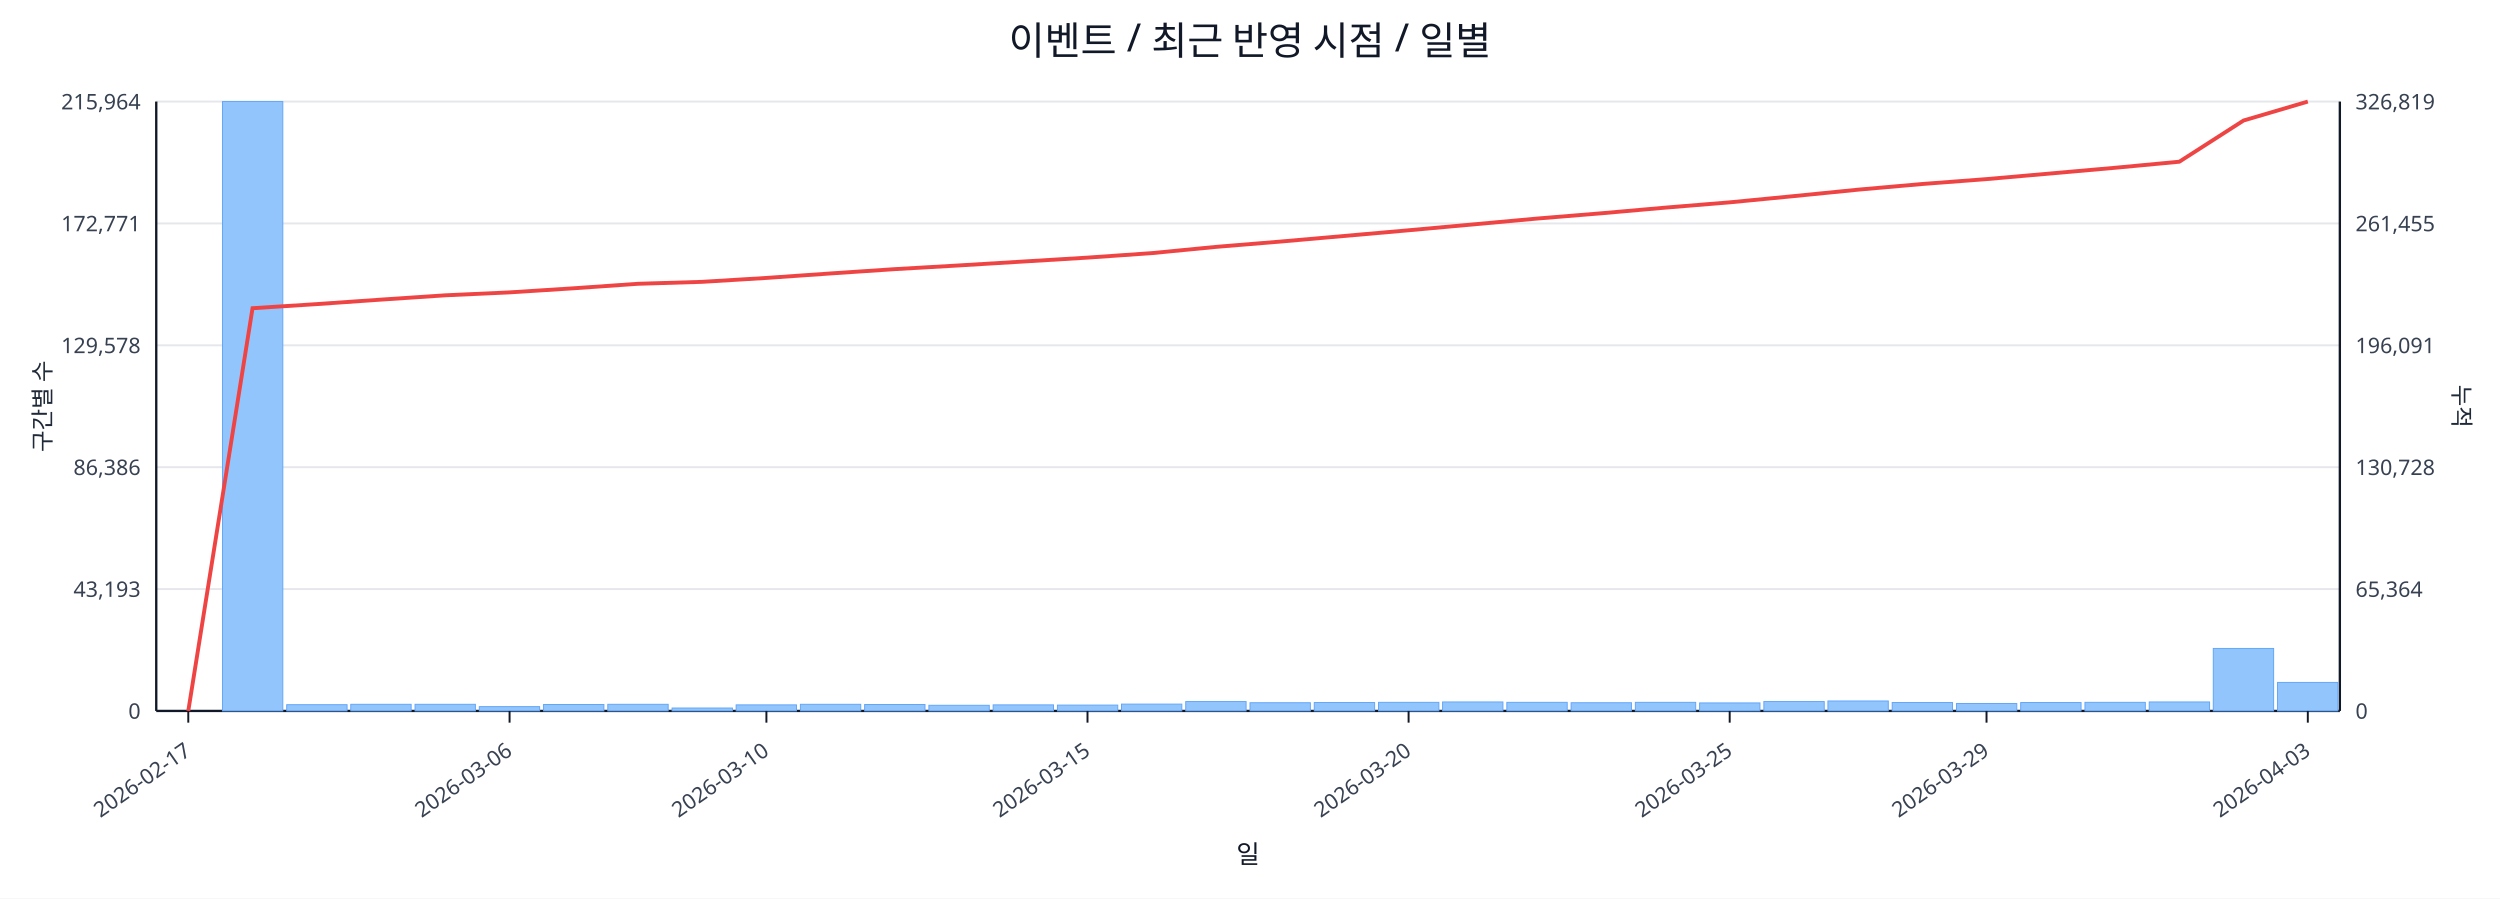
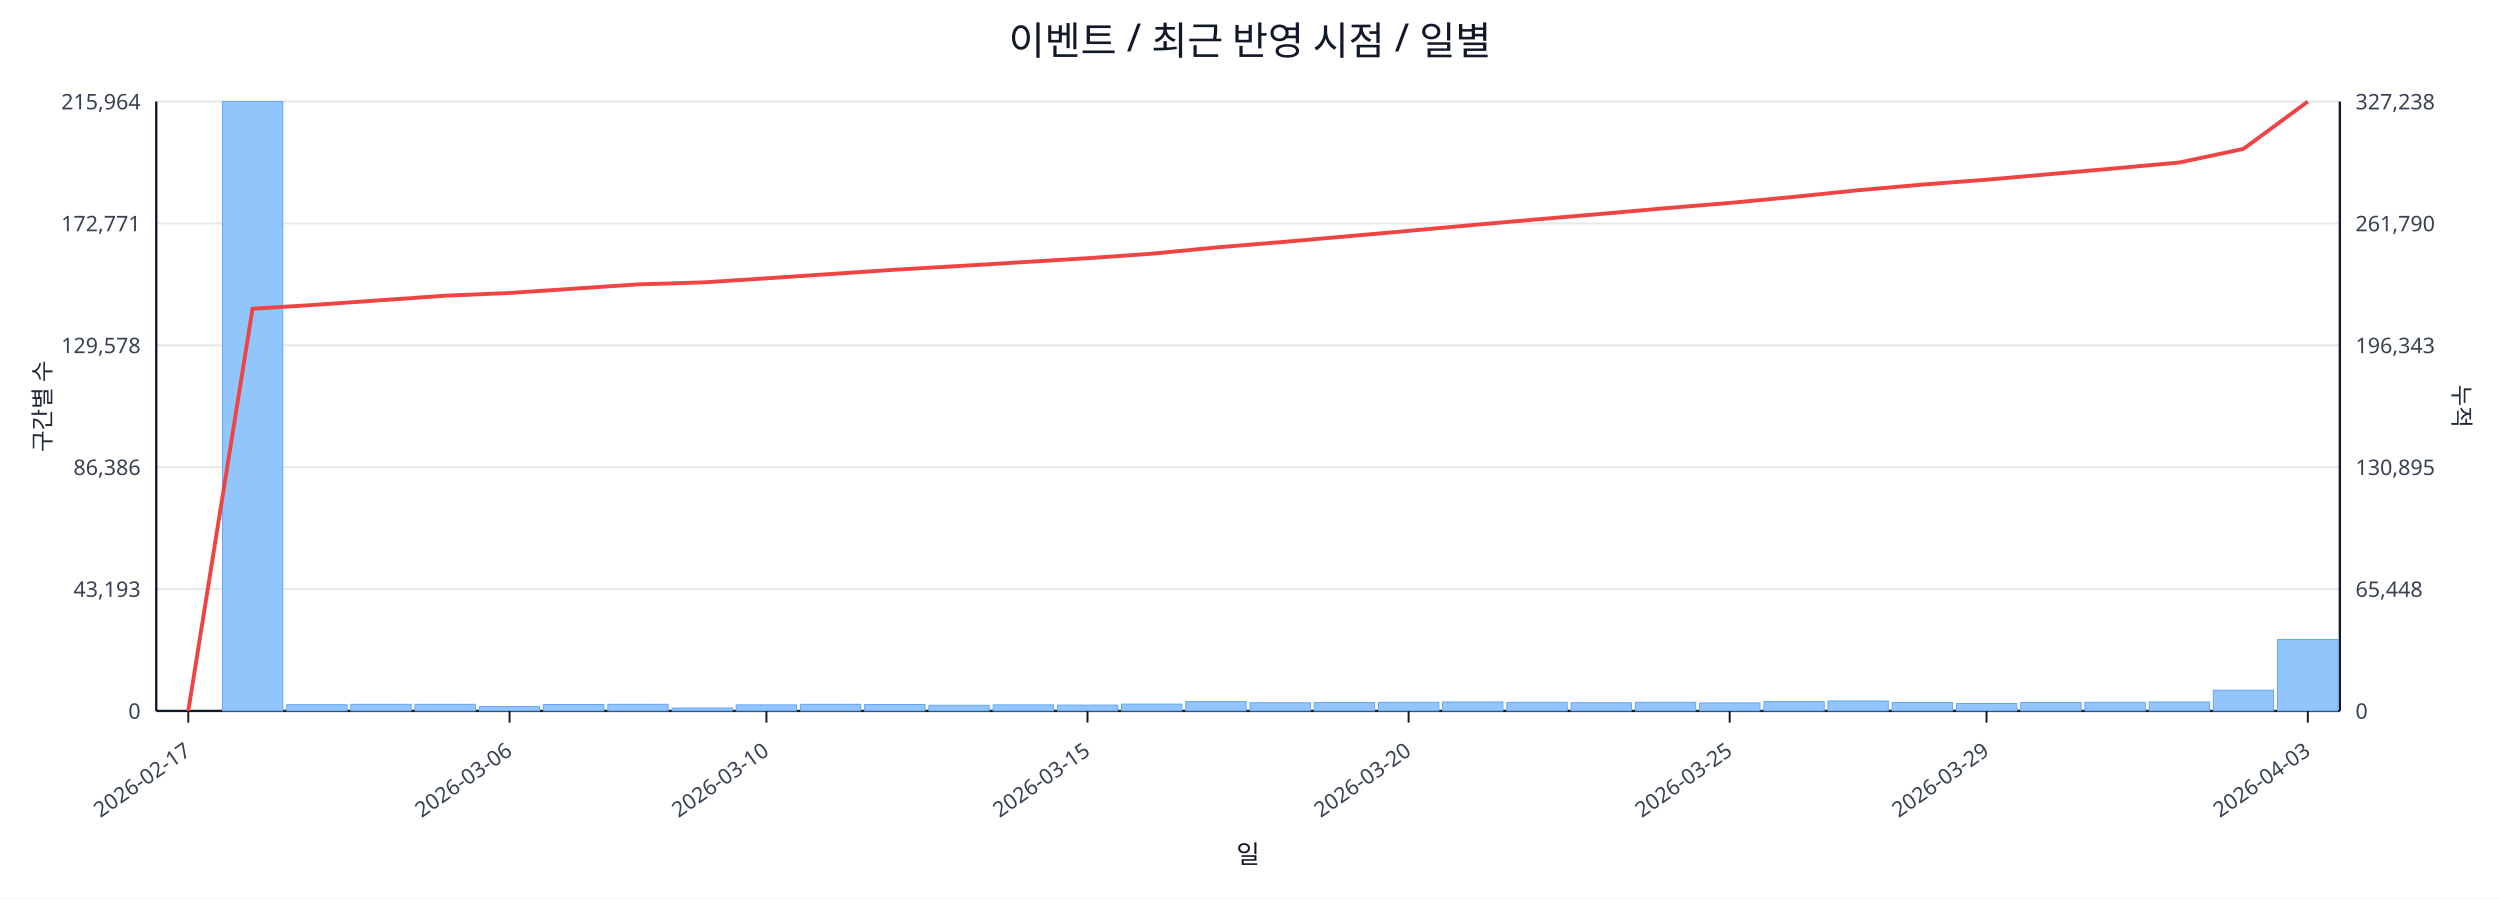
<svg xmlns="http://www.w3.org/2000/svg" width="1280" height="460" viewBox="0 0 1280 460">
  <rect x="0" y="0" width="100%" height="100%" fill="#ffffff" />
  <text x="640.0" y="28" font-size="20" text-anchor="middle" font-family="sans-serif" fill="#111827">이벤트 / 최근 반영 시점 / 일별</text>
  <line x1="80.0" y1="52.0" x2="1198.0" y2="52.0" stroke="#e5e7eb" stroke-width="1" />
  <text x="72.0" y="56.0" font-size="11" text-anchor="end" font-family="sans-serif" fill="#374151">215,964</text>
-   <text x="1206.0" y="56.0" font-size="11" text-anchor="start" font-family="sans-serif" fill="#374151">326,819</text>
+   <text x="1206.0" y="56.0" font-size="11" text-anchor="start" font-family="sans-serif" fill="#374151">327,238</text>
  <line x1="80.0" y1="114.4" x2="1198.0" y2="114.4" stroke="#e5e7eb" stroke-width="1" />
  <text x="72.0" y="118.4" font-size="11" text-anchor="end" font-family="sans-serif" fill="#374151">172,771</text>
-   <text x="1206.0" y="118.4" font-size="11" text-anchor="start" font-family="sans-serif" fill="#374151">261,455</text>
+   <text x="1206.0" y="118.4" font-size="11" text-anchor="start" font-family="sans-serif" fill="#374151">261,790</text>
  <line x1="80.0" y1="176.8" x2="1198.0" y2="176.8" stroke="#e5e7eb" stroke-width="1" />
  <text x="72.0" y="180.8" font-size="11" text-anchor="end" font-family="sans-serif" fill="#374151">129,578</text>
-   <text x="1206.0" y="180.8" font-size="11" text-anchor="start" font-family="sans-serif" fill="#374151">196,091</text>
+   <text x="1206.0" y="180.8" font-size="11" text-anchor="start" font-family="sans-serif" fill="#374151">196,343</text>
  <line x1="80.0" y1="239.2" x2="1198.0" y2="239.2" stroke="#e5e7eb" stroke-width="1" />
  <text x="72.0" y="243.2" font-size="11" text-anchor="end" font-family="sans-serif" fill="#374151">86,386</text>
-   <text x="1206.0" y="243.2" font-size="11" text-anchor="start" font-family="sans-serif" fill="#374151">130,728</text>
+   <text x="1206.0" y="243.2" font-size="11" text-anchor="start" font-family="sans-serif" fill="#374151">130,895</text>
  <line x1="80.0" y1="301.6" x2="1198.0" y2="301.6" stroke="#e5e7eb" stroke-width="1" />
  <text x="72.0" y="305.6" font-size="11" text-anchor="end" font-family="sans-serif" fill="#374151">43,193</text>
-   <text x="1206.0" y="305.6" font-size="11" text-anchor="start" font-family="sans-serif" fill="#374151">65,364</text>
+   <text x="1206.0" y="305.6" font-size="11" text-anchor="start" font-family="sans-serif" fill="#374151">65,448</text>
  <line x1="80.0" y1="364.0" x2="1198.0" y2="364.0" stroke="#e5e7eb" stroke-width="1" />
  <text x="72.0" y="368.0" font-size="11" text-anchor="end" font-family="sans-serif" fill="#374151">0</text>
  <text x="1206.0" y="368.0" font-size="11" text-anchor="start" font-family="sans-serif" fill="#374151">0</text>
  <line x1="80.0" y1="364.0" x2="1198.0" y2="364.0" stroke="#111827" stroke-width="1.2" />
  <line x1="80.0" y1="52.0" x2="80.0" y2="364.0" stroke="#111827" stroke-width="1.2" />
  <line x1="1198.0" y1="52.0" x2="1198.0" y2="364.0" stroke="#111827" stroke-width="1.2" />
  <rect x="81.0" y="364.0" width="30.9" height="0.0" fill="#93c5fd" stroke="#60a5fa" stroke-width="0.5" />
  <rect x="113.9" y="52.0" width="30.9" height="312.0" fill="#93c5fd" stroke="#60a5fa" stroke-width="0.5" />
  <rect x="146.8" y="360.8" width="30.9" height="3.2" fill="#93c5fd" stroke="#60a5fa" stroke-width="0.5" />
  <rect x="179.6" y="360.6" width="30.9" height="3.4" fill="#93c5fd" stroke="#60a5fa" stroke-width="0.5" />
  <rect x="212.5" y="360.6" width="30.9" height="3.4" fill="#93c5fd" stroke="#60a5fa" stroke-width="0.5" />
  <rect x="245.4" y="361.8" width="30.9" height="2.2" fill="#93c5fd" stroke="#60a5fa" stroke-width="0.5" />
  <rect x="278.3" y="360.7" width="30.9" height="3.3" fill="#93c5fd" stroke="#60a5fa" stroke-width="0.5" />
  <rect x="311.2" y="360.6" width="30.9" height="3.4" fill="#93c5fd" stroke="#60a5fa" stroke-width="0.5" />
  <rect x="344.1" y="362.5" width="30.9" height="1.5" fill="#93c5fd" stroke="#60a5fa" stroke-width="0.5" />
  <rect x="376.9" y="360.9" width="30.9" height="3.1" fill="#93c5fd" stroke="#60a5fa" stroke-width="0.5" />
  <rect x="409.8" y="360.6" width="30.9" height="3.4" fill="#93c5fd" stroke="#60a5fa" stroke-width="0.5" />
  <rect x="442.7" y="360.7" width="30.9" height="3.3" fill="#93c5fd" stroke="#60a5fa" stroke-width="0.5" />
  <rect x="475.6" y="361.1" width="30.9" height="2.9" fill="#93c5fd" stroke="#60a5fa" stroke-width="0.5" />
  <rect x="508.5" y="360.9" width="30.9" height="3.1" fill="#93c5fd" stroke="#60a5fa" stroke-width="0.5" />
  <rect x="541.4" y="361.0" width="30.9" height="3.0" fill="#93c5fd" stroke="#60a5fa" stroke-width="0.5" />
  <rect x="574.2" y="360.5" width="30.9" height="3.5" fill="#93c5fd" stroke="#60a5fa" stroke-width="0.5" />
  <rect x="607.1" y="359.2" width="30.9" height="4.8" fill="#93c5fd" stroke="#60a5fa" stroke-width="0.5" />
  <rect x="640.0" y="359.8" width="30.9" height="4.2" fill="#93c5fd" stroke="#60a5fa" stroke-width="0.5" />
  <rect x="672.9" y="359.7" width="30.9" height="4.3" fill="#93c5fd" stroke="#60a5fa" stroke-width="0.5" />
  <rect x="705.8" y="359.6" width="30.9" height="4.4" fill="#93c5fd" stroke="#60a5fa" stroke-width="0.5" />
  <rect x="738.6" y="359.4" width="30.9" height="4.6" fill="#93c5fd" stroke="#60a5fa" stroke-width="0.5" />
  <rect x="771.5" y="359.6" width="30.9" height="4.4" fill="#93c5fd" stroke="#60a5fa" stroke-width="0.5" />
  <rect x="804.4" y="359.8" width="30.9" height="4.2" fill="#93c5fd" stroke="#60a5fa" stroke-width="0.5" />
  <rect x="837.3" y="359.6" width="30.9" height="4.4" fill="#93c5fd" stroke="#60a5fa" stroke-width="0.5" />
  <rect x="870.2" y="359.9" width="30.9" height="4.1" fill="#93c5fd" stroke="#60a5fa" stroke-width="0.5" />
  <rect x="903.1" y="359.2" width="30.9" height="4.8" fill="#93c5fd" stroke="#60a5fa" stroke-width="0.5" />
  <rect x="935.9" y="358.9" width="30.9" height="5.1" fill="#93c5fd" stroke="#60a5fa" stroke-width="0.5" />
  <rect x="968.8" y="359.7" width="30.9" height="4.3" fill="#93c5fd" stroke="#60a5fa" stroke-width="0.5" />
  <rect x="1001.7" y="360.2" width="30.9" height="3.8" fill="#93c5fd" stroke="#60a5fa" stroke-width="0.5" />
  <rect x="1034.6" y="359.7" width="30.9" height="4.3" fill="#93c5fd" stroke="#60a5fa" stroke-width="0.5" />
  <rect x="1067.5" y="359.6" width="30.9" height="4.4" fill="#93c5fd" stroke="#60a5fa" stroke-width="0.5" />
  <rect x="1100.4" y="359.4" width="30.9" height="4.6" fill="#93c5fd" stroke="#60a5fa" stroke-width="0.5" />
-   <rect x="1133.2" y="332.0" width="30.9" height="32.0" fill="#93c5fd" stroke="#60a5fa" stroke-width="0.5" />
-   <rect x="1166.1" y="349.4" width="30.9" height="14.6" fill="#93c5fd" stroke="#60a5fa" stroke-width="0.5" />
-   <polyline fill="none" stroke="#ef4444" stroke-width="2" points="96.4,364.0 129.3,157.8 162.2,155.7 195.1,153.4 228.0,151.2 260.9,149.7 293.7,147.6 326.6,145.3 359.5,144.3 392.4,142.3 425.3,140.0 458.1,137.8 491.0,135.9 523.9,133.9 556.8,131.9 589.7,129.6 622.6,126.4 655.4,123.7 688.3,120.8 721.2,117.9 754.1,114.9 787.0,111.9 819.9,109.2 852.7,106.3 885.6,103.6 918.5,100.4 951.4,97.1 984.3,94.2 1017.1,91.7 1050.0,88.8 1082.9,85.9 1115.8,82.8 1148.7,61.7 1181.6,52.0" />
+   <rect x="1133.2" y="353.4" width="30.9" height="10.6" fill="#93c5fd" stroke="#60a5fa" stroke-width="0.5" />
+   <rect x="1166.1" y="327.4" width="30.9" height="36.6" fill="#93c5fd" stroke="#60a5fa" stroke-width="0.5" />
+   <polyline fill="none" stroke="#ef4444" stroke-width="2" points="96.4,364.0 129.3,158.1 162.2,156.0 195.1,153.7 228.0,151.4 260.9,150.0 293.7,147.8 326.6,145.6 359.5,144.6 392.4,142.5 425.3,140.3 458.1,138.1 491.0,136.2 523.9,134.2 556.8,132.2 589.7,129.9 622.6,126.7 655.4,124.0 688.3,121.1 721.2,118.2 754.1,115.2 787.0,112.3 819.9,109.5 852.7,106.6 885.6,103.9 918.5,100.8 951.4,97.4 984.3,94.5 1017.1,92.0 1050.0,89.1 1082.9,86.2 1115.8,83.2 1148.7,76.2 1181.6,52.0" />
  <line x1="96.4" y1="364.0" x2="96.4" y2="370.0" stroke="#111827" stroke-width="1" />
  <text x="98.4" y="386.0" font-size="11" text-anchor="end" transform="rotate(-35 98.4 386.0)" font-family="sans-serif" fill="#374151">2026-02-17</text>
  <line x1="260.9" y1="364.0" x2="260.9" y2="370.0" stroke="#111827" stroke-width="1" />
  <text x="262.9" y="386.0" font-size="11" text-anchor="end" transform="rotate(-35 262.9 386.0)" font-family="sans-serif" fill="#374151">2026-03-06</text>
  <line x1="392.4" y1="364.0" x2="392.4" y2="370.0" stroke="#111827" stroke-width="1" />
  <text x="394.4" y="386.0" font-size="11" text-anchor="end" transform="rotate(-35 394.4 386.0)" font-family="sans-serif" fill="#374151">2026-03-10</text>
  <line x1="556.8" y1="364.0" x2="556.8" y2="370.0" stroke="#111827" stroke-width="1" />
  <text x="558.8" y="386.0" font-size="11" text-anchor="end" transform="rotate(-35 558.8 386.0)" font-family="sans-serif" fill="#374151">2026-03-15</text>
  <line x1="721.2" y1="364.0" x2="721.2" y2="370.0" stroke="#111827" stroke-width="1" />
  <text x="723.2" y="386.0" font-size="11" text-anchor="end" transform="rotate(-35 723.2 386.0)" font-family="sans-serif" fill="#374151">2026-03-20</text>
  <line x1="885.6" y1="364.0" x2="885.6" y2="370.0" stroke="#111827" stroke-width="1" />
  <text x="887.6" y="386.0" font-size="11" text-anchor="end" transform="rotate(-35 887.6 386.0)" font-family="sans-serif" fill="#374151">2026-03-25</text>
  <line x1="1017.1" y1="364.0" x2="1017.1" y2="370.0" stroke="#111827" stroke-width="1" />
  <text x="1019.1" y="386.0" font-size="11" text-anchor="end" transform="rotate(-35 1019.1 386.0)" font-family="sans-serif" fill="#374151">2026-03-29</text>
  <line x1="1181.6" y1="364.0" x2="1181.6" y2="370.0" stroke="#111827" stroke-width="1" />
  <text x="1183.6" y="386.0" font-size="11" text-anchor="end" transform="rotate(-35 1183.6 386.0)" font-family="sans-serif" fill="#374151">2026-04-03</text>
  <text x="26" y="208.0" font-size="12" transform="rotate(-90 26 208.0)" text-anchor="middle" font-family="sans-serif" fill="#1f2937">구간별 수</text>
  <text x="1256.0" y="208.0" font-size="12" transform="rotate(90 1256.0 208.0)" text-anchor="middle" font-family="sans-serif" fill="#1f2937">누적</text>
  <text x="639.0" y="442.0" font-size="13" text-anchor="middle" font-family="sans-serif" fill="#111827">일</text>
</svg>
